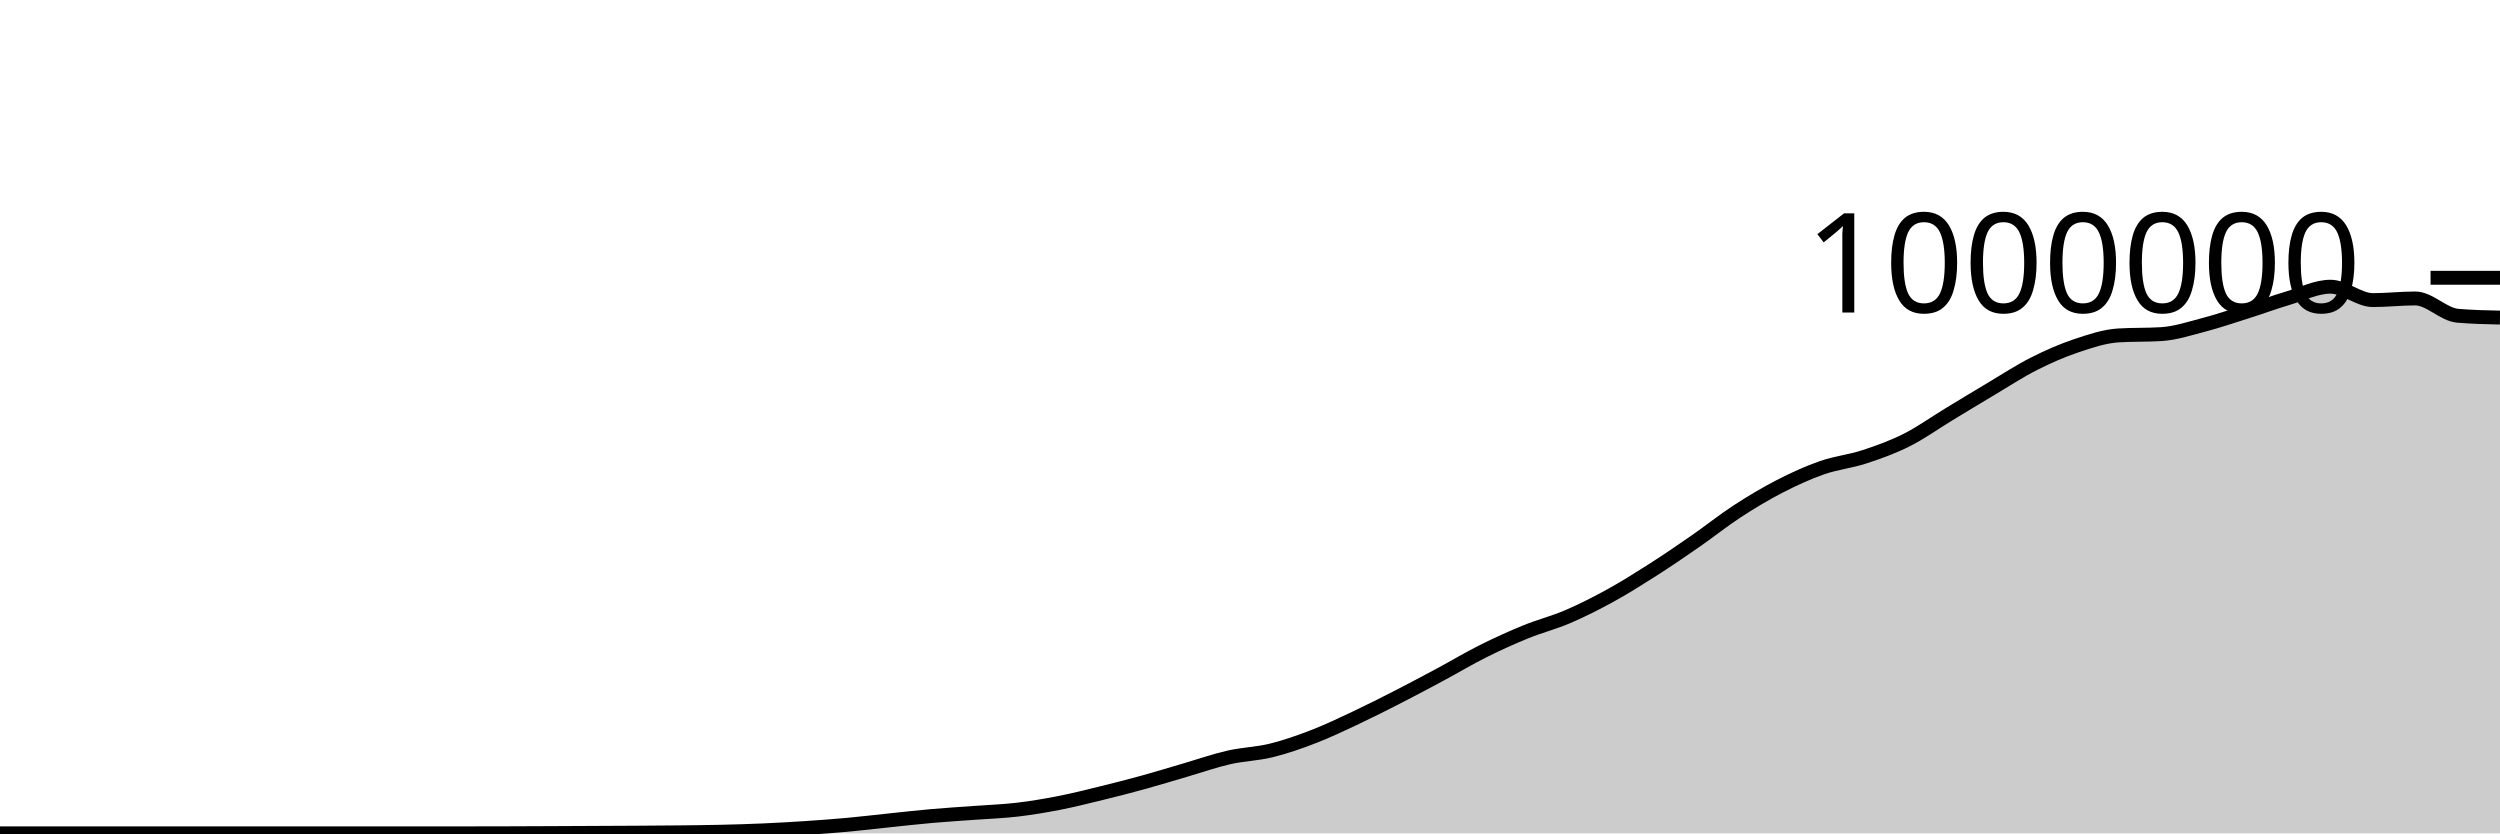
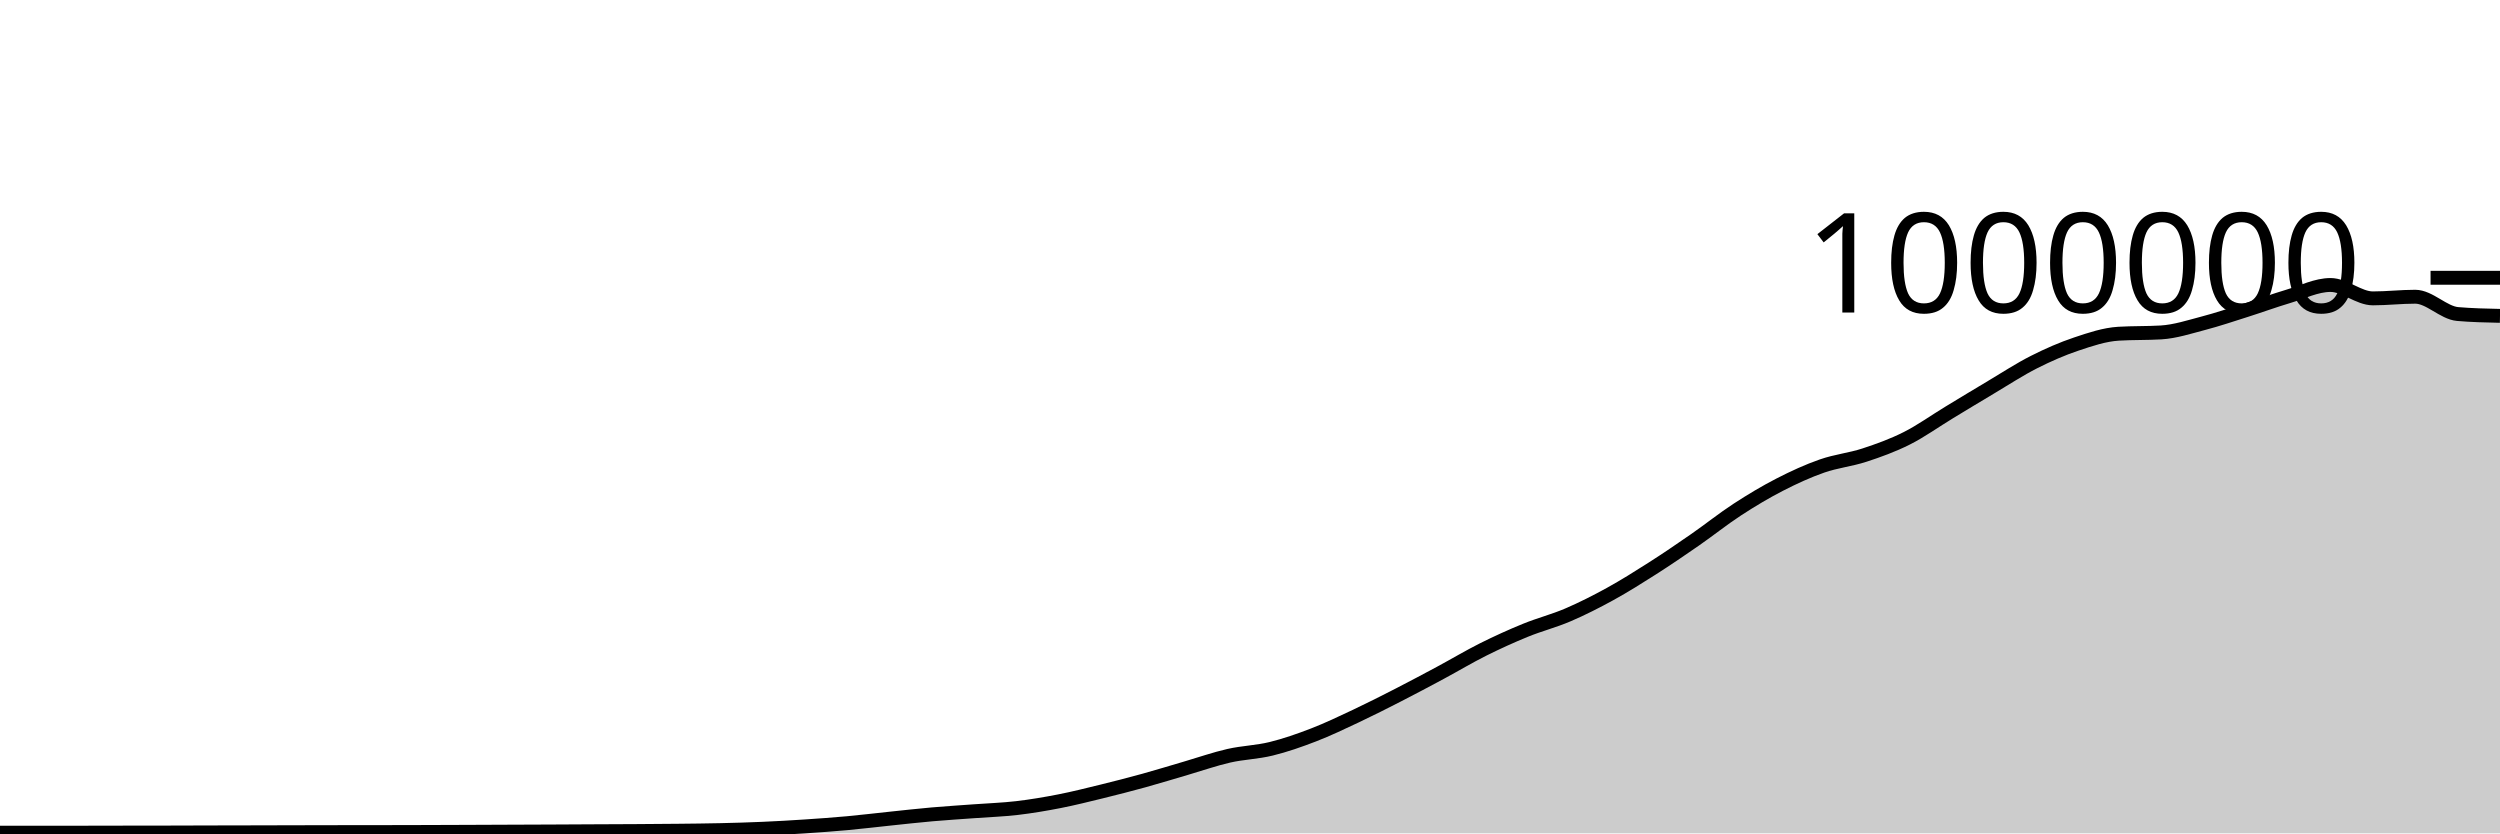
<svg xmlns="http://www.w3.org/2000/svg" viewBox="0 0 180 60">
  <g transform="translate(0,20)">
-     <path class="area" fill="rgba(0, 0, 0, 0.2)" d="M0,40C1.017,40,2.034,40,3.051,40C4.068,40,5.085,40,6.102,40C7.119,40,8.136,40,9.153,40C10.169,40,11.186,40,12.203,40C13.22,40,14.237,40,15.254,40C16.271,40,17.288,40,18.305,40C19.322,40,20.339,40,21.356,40C22.373,40,23.39,40,24.407,40C25.424,40,26.441,40,27.458,40C28.475,40,29.492,40,30.508,40C31.525,40,32.542,40,33.559,40C34.576,40,35.593,39.997,36.61,39.994C37.627,39.991,38.644,39.987,39.661,39.982C40.678,39.977,41.695,39.972,42.712,39.967C43.729,39.962,44.746,39.959,45.763,39.952C46.78,39.946,47.797,39.94,48.814,39.929C49.831,39.918,50.847,39.909,51.864,39.885C52.881,39.862,53.898,39.833,54.915,39.788C55.932,39.744,56.949,39.686,57.966,39.619C58.983,39.552,60,39.478,61.017,39.385C62.034,39.293,63.051,39.168,64.068,39.062C65.085,38.956,66.102,38.84,67.119,38.751C68.136,38.661,69.153,38.601,70.169,38.525C71.186,38.45,72.203,38.417,73.22,38.298C74.237,38.179,75.254,38.008,76.271,37.809C77.288,37.61,78.305,37.353,79.322,37.104C80.339,36.855,81.356,36.594,82.373,36.313C83.39,36.033,84.407,35.717,85.424,35.421C86.441,35.124,87.458,34.766,88.475,34.534C89.492,34.303,90.508,34.283,91.525,34.033C92.542,33.783,93.559,33.427,94.576,33.034C95.593,32.641,96.61,32.154,97.627,31.675C98.644,31.196,99.661,30.681,100.678,30.16C101.695,29.639,102.712,29.096,103.729,28.551C104.746,28.005,105.763,27.395,106.78,26.887C107.797,26.378,108.814,25.916,109.831,25.501C110.847,25.086,111.864,24.833,112.881,24.397C113.898,23.961,114.915,23.447,115.932,22.887C116.949,22.328,117.966,21.69,118.983,21.041C120,20.392,121.017,19.699,122.034,18.994C123.051,18.289,124.068,17.474,125.085,16.811C126.102,16.149,127.119,15.541,128.136,15.018C129.153,14.495,130.169,14.029,131.186,13.675C132.203,13.32,133.22,13.223,134.237,12.89C135.254,12.558,136.271,12.192,137.288,11.68C138.305,11.168,139.322,10.436,140.339,9.82C141.356,9.203,142.373,8.585,143.39,7.981C144.407,7.377,145.424,6.709,146.441,6.195C147.458,5.68,148.475,5.235,149.492,4.895C150.508,4.554,151.525,4.21,152.542,4.149C153.559,4.088,154.576,4.119,155.593,4.058C156.61,3.997,157.627,3.662,158.644,3.396C159.661,3.13,160.678,2.785,161.695,2.463C162.712,2.141,163.729,1.768,164.746,1.464C165.763,1.161,166.78,0.643,167.797,0.643C168.814,0.643,169.831,1.607,170.847,1.607C171.864,1.607,172.881,1.488,173.898,1.488C174.915,1.488,175.932,2.646,176.949,2.734C177.966,2.822,178.983,2.844,180,2.866L180,40C178.983,40,177.966,40,176.949,40C175.932,40,174.915,40,173.898,40C172.881,40,171.864,40,170.847,40C169.831,40,168.814,40,167.797,40C166.78,40,165.763,40,164.746,40C163.729,40,162.712,40,161.695,40C160.678,40,159.661,40,158.644,40C157.627,40,156.61,40,155.593,40C154.576,40,153.559,40,152.542,40C151.525,40,150.508,40,149.492,40C148.475,40,147.458,40,146.441,40C145.424,40,144.407,40,143.39,40C142.373,40,141.356,40,140.339,40C139.322,40,138.305,40,137.288,40C136.271,40,135.254,40,134.237,40C133.22,40,132.203,40,131.186,40C130.169,40,129.153,40,128.136,40C127.119,40,126.102,40,125.085,40C124.068,40,123.051,40,122.034,40C121.017,40,120,40,118.983,40C117.966,40,116.949,40,115.932,40C114.915,40,113.898,40,112.881,40C111.864,40,110.847,40,109.831,40C108.814,40,107.797,40,106.78,40C105.763,40,104.746,40,103.729,40C102.712,40,101.695,40,100.678,40C99.661,40,98.644,40,97.627,40C96.61,40,95.593,40,94.576,40C93.559,40,92.542,40,91.525,40C90.508,40,89.492,40,88.475,40C87.458,40,86.441,40,85.424,40C84.407,40,83.39,40,82.373,40C81.356,40,80.339,40,79.322,40C78.305,40,77.288,40,76.271,40C75.254,40,74.237,40,73.22,40C72.203,40,71.186,40,70.169,40C69.153,40,68.136,40,67.119,40C66.102,40,65.085,40,64.068,40C63.051,40,62.034,40,61.017,40C60,40,58.983,40,57.966,40C56.949,40,55.932,40,54.915,40C53.898,40,52.881,40,51.864,40C50.847,40,49.831,40,48.814,40C47.797,40,46.78,40,45.763,40C44.746,40,43.729,40,42.712,40C41.695,40,40.678,40,39.661,40C38.644,40,37.627,40,36.61,40C35.593,40,34.576,40,33.559,40C32.542,40,31.525,40,30.508,40C29.492,40,28.475,40,27.458,40C26.441,40,25.424,40,24.407,40C23.39,40,22.373,40,21.356,40C20.339,40,19.322,40,18.305,40C17.288,40,16.271,40,15.254,40C14.237,40,13.22,40,12.203,40C11.186,40,10.169,40,9.153,40C8.136,40,7.119,40,6.102,40C5.085,40,4.068,40,3.051,40C2.034,40,1.017,40,0,40Z" />
-     <path class="line" stroke="black" fill="none" d="M0,40C1.017,40,2.034,40,3.051,40C4.068,40,5.085,40,6.102,40C7.119,40,8.136,40,9.153,40C10.169,40,11.186,40,12.203,40C13.22,40,14.237,40,15.254,40C16.271,40,17.288,40,18.305,40C19.322,40,20.339,40,21.356,40C22.373,40,23.39,40,24.407,40C25.424,40,26.441,40,27.458,40C28.475,40,29.492,40,30.508,40C31.525,40,32.542,40,33.559,40C34.576,40,35.593,39.997,36.61,39.994C37.627,39.991,38.644,39.987,39.661,39.982C40.678,39.977,41.695,39.972,42.712,39.967C43.729,39.962,44.746,39.959,45.763,39.952C46.78,39.946,47.797,39.94,48.814,39.929C49.831,39.918,50.847,39.909,51.864,39.885C52.881,39.862,53.898,39.833,54.915,39.788C55.932,39.744,56.949,39.686,57.966,39.619C58.983,39.552,60,39.478,61.017,39.385C62.034,39.293,63.051,39.168,64.068,39.062C65.085,38.956,66.102,38.84,67.119,38.751C68.136,38.661,69.153,38.601,70.169,38.525C71.186,38.45,72.203,38.417,73.22,38.298C74.237,38.179,75.254,38.008,76.271,37.809C77.288,37.61,78.305,37.353,79.322,37.104C80.339,36.855,81.356,36.594,82.373,36.313C83.39,36.033,84.407,35.717,85.424,35.421C86.441,35.124,87.458,34.766,88.475,34.534C89.492,34.303,90.508,34.283,91.525,34.033C92.542,33.783,93.559,33.427,94.576,33.034C95.593,32.641,96.61,32.154,97.627,31.675C98.644,31.196,99.661,30.681,100.678,30.16C101.695,29.639,102.712,29.096,103.729,28.551C104.746,28.005,105.763,27.395,106.78,26.887C107.797,26.378,108.814,25.916,109.831,25.501C110.847,25.086,111.864,24.833,112.881,24.397C113.898,23.961,114.915,23.447,115.932,22.887C116.949,22.328,117.966,21.69,118.983,21.041C120,20.392,121.017,19.699,122.034,18.994C123.051,18.289,124.068,17.474,125.085,16.811C126.102,16.149,127.119,15.541,128.136,15.018C129.153,14.495,130.169,14.029,131.186,13.675C132.203,13.32,133.22,13.223,134.237,12.89C135.254,12.558,136.271,12.192,137.288,11.68C138.305,11.168,139.322,10.436,140.339,9.82C141.356,9.203,142.373,8.585,143.39,7.981C144.407,7.377,145.424,6.709,146.441,6.195C147.458,5.68,148.475,5.235,149.492,4.895C150.508,4.554,151.525,4.21,152.542,4.149C153.559,4.088,154.576,4.119,155.593,4.058C156.61,3.997,157.627,3.662,158.644,3.396C159.661,3.13,160.678,2.785,161.695,2.463C162.712,2.141,163.729,1.768,164.746,1.464C165.763,1.161,166.78,0.643,167.797,0.643C168.814,0.643,169.831,1.607,170.847,1.607C171.864,1.607,172.881,1.488,173.898,1.488C174.915,1.488,175.932,2.646,176.949,2.734C177.966,2.822,178.983,2.844,180,2.866" />
+     <path class="area" fill="rgba(0, 0, 0, 0.2)" d="M0,39.955C1.017,39.954,2.034,39.953,3.051,39.952C4.068,39.952,5.085,39.952,6.102,39.951C7.119,39.95,8.136,39.946,9.153,39.945C10.169,39.943,11.186,39.943,12.203,39.941C13.22,39.939,14.237,39.935,15.254,39.932C16.271,39.93,17.288,39.928,18.305,39.926C19.322,39.924,20.339,39.92,21.356,39.918C22.373,39.916,23.39,39.914,24.407,39.912C25.424,39.911,26.441,39.911,27.458,39.909C28.475,39.908,29.492,39.905,30.508,39.902C31.525,39.899,32.542,39.895,33.559,39.891C34.576,39.887,35.593,39.882,36.61,39.878C37.627,39.874,38.644,39.87,39.661,39.866C40.678,39.861,41.695,39.855,42.712,39.85C43.729,39.845,44.746,39.842,45.763,39.836C46.78,39.829,47.797,39.823,48.814,39.812C49.831,39.801,50.847,39.792,51.864,39.768C52.881,39.745,53.898,39.716,54.915,39.671C55.932,39.627,56.949,39.569,57.966,39.501C58.983,39.434,60,39.361,61.017,39.268C62.034,39.175,63.051,39.05,64.068,38.944C65.085,38.838,66.102,38.722,67.119,38.633C68.136,38.543,69.153,38.483,70.169,38.407C71.186,38.331,72.203,38.299,73.22,38.18C74.237,38.06,75.254,37.889,76.271,37.69C77.288,37.491,78.305,37.235,79.322,36.986C80.339,36.736,81.356,36.475,82.373,36.195C83.39,35.914,84.407,35.598,85.424,35.302C86.441,35.005,87.458,34.647,88.475,34.415C89.492,34.184,90.508,34.163,91.525,33.913C92.542,33.663,93.559,33.308,94.576,32.915C95.593,32.522,96.61,32.035,97.627,31.556C98.644,31.077,99.661,30.561,100.678,30.04C101.695,29.519,102.712,28.977,103.729,28.431C104.746,27.885,105.763,27.275,106.78,26.766C107.797,26.258,108.814,25.796,109.831,25.381C110.847,24.966,111.864,24.712,112.881,24.277C113.898,23.841,114.915,23.326,115.932,22.767C116.949,22.207,117.966,21.569,118.983,20.92C120,20.271,121.017,19.578,122.034,18.873C123.051,18.168,124.068,17.353,125.085,16.69C126.102,16.028,127.119,15.419,128.136,14.897C129.153,14.374,130.169,13.908,131.186,13.553C132.203,13.198,133.22,13.101,134.237,12.769C135.254,12.436,136.271,12.07,137.288,11.558C138.305,11.047,139.322,10.314,140.339,9.698C141.356,9.081,142.373,8.463,143.39,7.859C144.407,7.254,145.424,6.587,146.441,6.073C147.458,5.558,148.475,5.113,149.492,4.772C150.508,4.431,151.525,4.088,152.542,4.027C153.559,3.966,154.576,3.996,155.593,3.935C156.61,3.874,157.627,3.539,158.644,3.273C159.661,3.007,160.678,2.662,161.695,2.34C162.712,2.018,163.729,1.644,164.746,1.341C165.763,1.038,166.78,0.519,167.797,0.519C168.814,0.519,169.831,1.483,170.847,1.483C171.864,1.483,172.881,1.364,173.898,1.364C174.915,1.364,175.932,2.522,176.949,2.61C177.966,2.698,178.983,2.72,180,2.742L180,40C178.983,40,177.966,40,176.949,40C175.932,40,174.915,40,173.898,40C172.881,40,171.864,40,170.847,40C169.831,40,168.814,40,167.797,40C166.78,40,165.763,40,164.746,40C163.729,40,162.712,40,161.695,40C160.678,40,159.661,40,158.644,40C157.627,40,156.61,40,155.593,40C154.576,40,153.559,40,152.542,40C151.525,40,150.508,40,149.492,40C148.475,40,147.458,40,146.441,40C145.424,40,144.407,40,143.39,40C142.373,40,141.356,40,140.339,40C139.322,40,138.305,40,137.288,40C136.271,40,135.254,40,134.237,40C133.22,40,132.203,40,131.186,40C130.169,40,129.153,40,128.136,40C127.119,40,126.102,40,125.085,40C124.068,40,123.051,40,122.034,40C121.017,40,120,40,118.983,40C117.966,40,116.949,40,115.932,40C114.915,40,113.898,40,112.881,40C111.864,40,110.847,40,109.831,40C108.814,40,107.797,40,106.78,40C105.763,40,104.746,40,103.729,40C102.712,40,101.695,40,100.678,40C99.661,40,98.644,40,97.627,40C96.61,40,95.593,40,94.576,40C93.559,40,92.542,40,91.525,40C90.508,40,89.492,40,88.475,40C87.458,40,86.441,40,85.424,40C84.407,40,83.39,40,82.373,40C81.356,40,80.339,40,79.322,40C78.305,40,77.288,40,76.271,40C75.254,40,74.237,40,73.22,40C72.203,40,71.186,40,70.169,40C69.153,40,68.136,40,67.119,40C66.102,40,65.085,40,64.068,40C63.051,40,62.034,40,61.017,40C60,40,58.983,40,57.966,40C56.949,40,55.932,40,54.915,40C53.898,40,52.881,40,51.864,40C50.847,40,49.831,40,48.814,40C47.797,40,46.78,40,45.763,40C44.746,40,43.729,40,42.712,40C41.695,40,40.678,40,39.661,40C38.644,40,37.627,40,36.61,40C35.593,40,34.576,40,33.559,40C32.542,40,31.525,40,30.508,40C29.492,40,28.475,40,27.458,40C26.441,40,25.424,40,24.407,40C23.39,40,22.373,40,21.356,40C20.339,40,19.322,40,18.305,40C17.288,40,16.271,40,15.254,40C14.237,40,13.22,40,12.203,40C11.186,40,10.169,40,9.153,40C8.136,40,7.119,40,6.102,40C5.085,40,4.068,40,3.051,40C2.034,40,1.017,40,0,40Z" />
+     <path class="line" stroke="black" fill="none" d="M0,39.955C1.017,39.954,2.034,39.953,3.051,39.952C4.068,39.952,5.085,39.952,6.102,39.951C7.119,39.95,8.136,39.946,9.153,39.945C10.169,39.943,11.186,39.943,12.203,39.941C13.22,39.939,14.237,39.935,15.254,39.932C16.271,39.93,17.288,39.928,18.305,39.926C19.322,39.924,20.339,39.92,21.356,39.918C22.373,39.916,23.39,39.914,24.407,39.912C25.424,39.911,26.441,39.911,27.458,39.909C28.475,39.908,29.492,39.905,30.508,39.902C31.525,39.899,32.542,39.895,33.559,39.891C34.576,39.887,35.593,39.882,36.61,39.878C37.627,39.874,38.644,39.87,39.661,39.866C40.678,39.861,41.695,39.855,42.712,39.85C43.729,39.845,44.746,39.842,45.763,39.836C46.78,39.829,47.797,39.823,48.814,39.812C49.831,39.801,50.847,39.792,51.864,39.768C52.881,39.745,53.898,39.716,54.915,39.671C55.932,39.627,56.949,39.569,57.966,39.501C58.983,39.434,60,39.361,61.017,39.268C62.034,39.175,63.051,39.05,64.068,38.944C65.085,38.838,66.102,38.722,67.119,38.633C68.136,38.543,69.153,38.483,70.169,38.407C71.186,38.331,72.203,38.299,73.22,38.18C74.237,38.06,75.254,37.889,76.271,37.69C77.288,37.491,78.305,37.235,79.322,36.986C80.339,36.736,81.356,36.475,82.373,36.195C83.39,35.914,84.407,35.598,85.424,35.302C86.441,35.005,87.458,34.647,88.475,34.415C89.492,34.184,90.508,34.163,91.525,33.913C92.542,33.663,93.559,33.308,94.576,32.915C95.593,32.522,96.61,32.035,97.627,31.556C98.644,31.077,99.661,30.561,100.678,30.04C101.695,29.519,102.712,28.977,103.729,28.431C104.746,27.885,105.763,27.275,106.78,26.766C107.797,26.258,108.814,25.796,109.831,25.381C110.847,24.966,111.864,24.712,112.881,24.277C113.898,23.841,114.915,23.326,115.932,22.767C116.949,22.207,117.966,21.569,118.983,20.92C120,20.271,121.017,19.578,122.034,18.873C123.051,18.168,124.068,17.353,125.085,16.69C126.102,16.028,127.119,15.419,128.136,14.897C129.153,14.374,130.169,13.908,131.186,13.553C132.203,13.198,133.22,13.101,134.237,12.769C135.254,12.436,136.271,12.07,137.288,11.558C138.305,11.047,139.322,10.314,140.339,9.698C141.356,9.081,142.373,8.463,143.39,7.859C144.407,7.254,145.424,6.587,146.441,6.073C147.458,5.558,148.475,5.113,149.492,4.772C150.508,4.431,151.525,4.088,152.542,4.027C153.559,3.966,154.576,3.996,155.593,3.935C156.61,3.874,157.627,3.539,158.644,3.273C159.661,3.007,160.678,2.662,161.695,2.34C162.712,2.018,163.729,1.644,164.746,1.341C165.763,1.038,166.78,0.519,167.797,0.519C168.814,0.519,169.831,1.483,170.847,1.483C171.864,1.483,172.881,1.364,173.898,1.364C174.915,1.364,175.932,2.522,176.949,2.61C177.966,2.698,178.983,2.72,180,2.742" />
    <path class="axis-ceiling" stroke-width="1" stroke="black" fill="none" d="M175,0L180,0" />
    <text class="axis-ceiling-label" font-family="sans-serif" text-anchor="end" font-size="10px" x="170" y="2.5">1000000</text>
  </g>
</svg>
